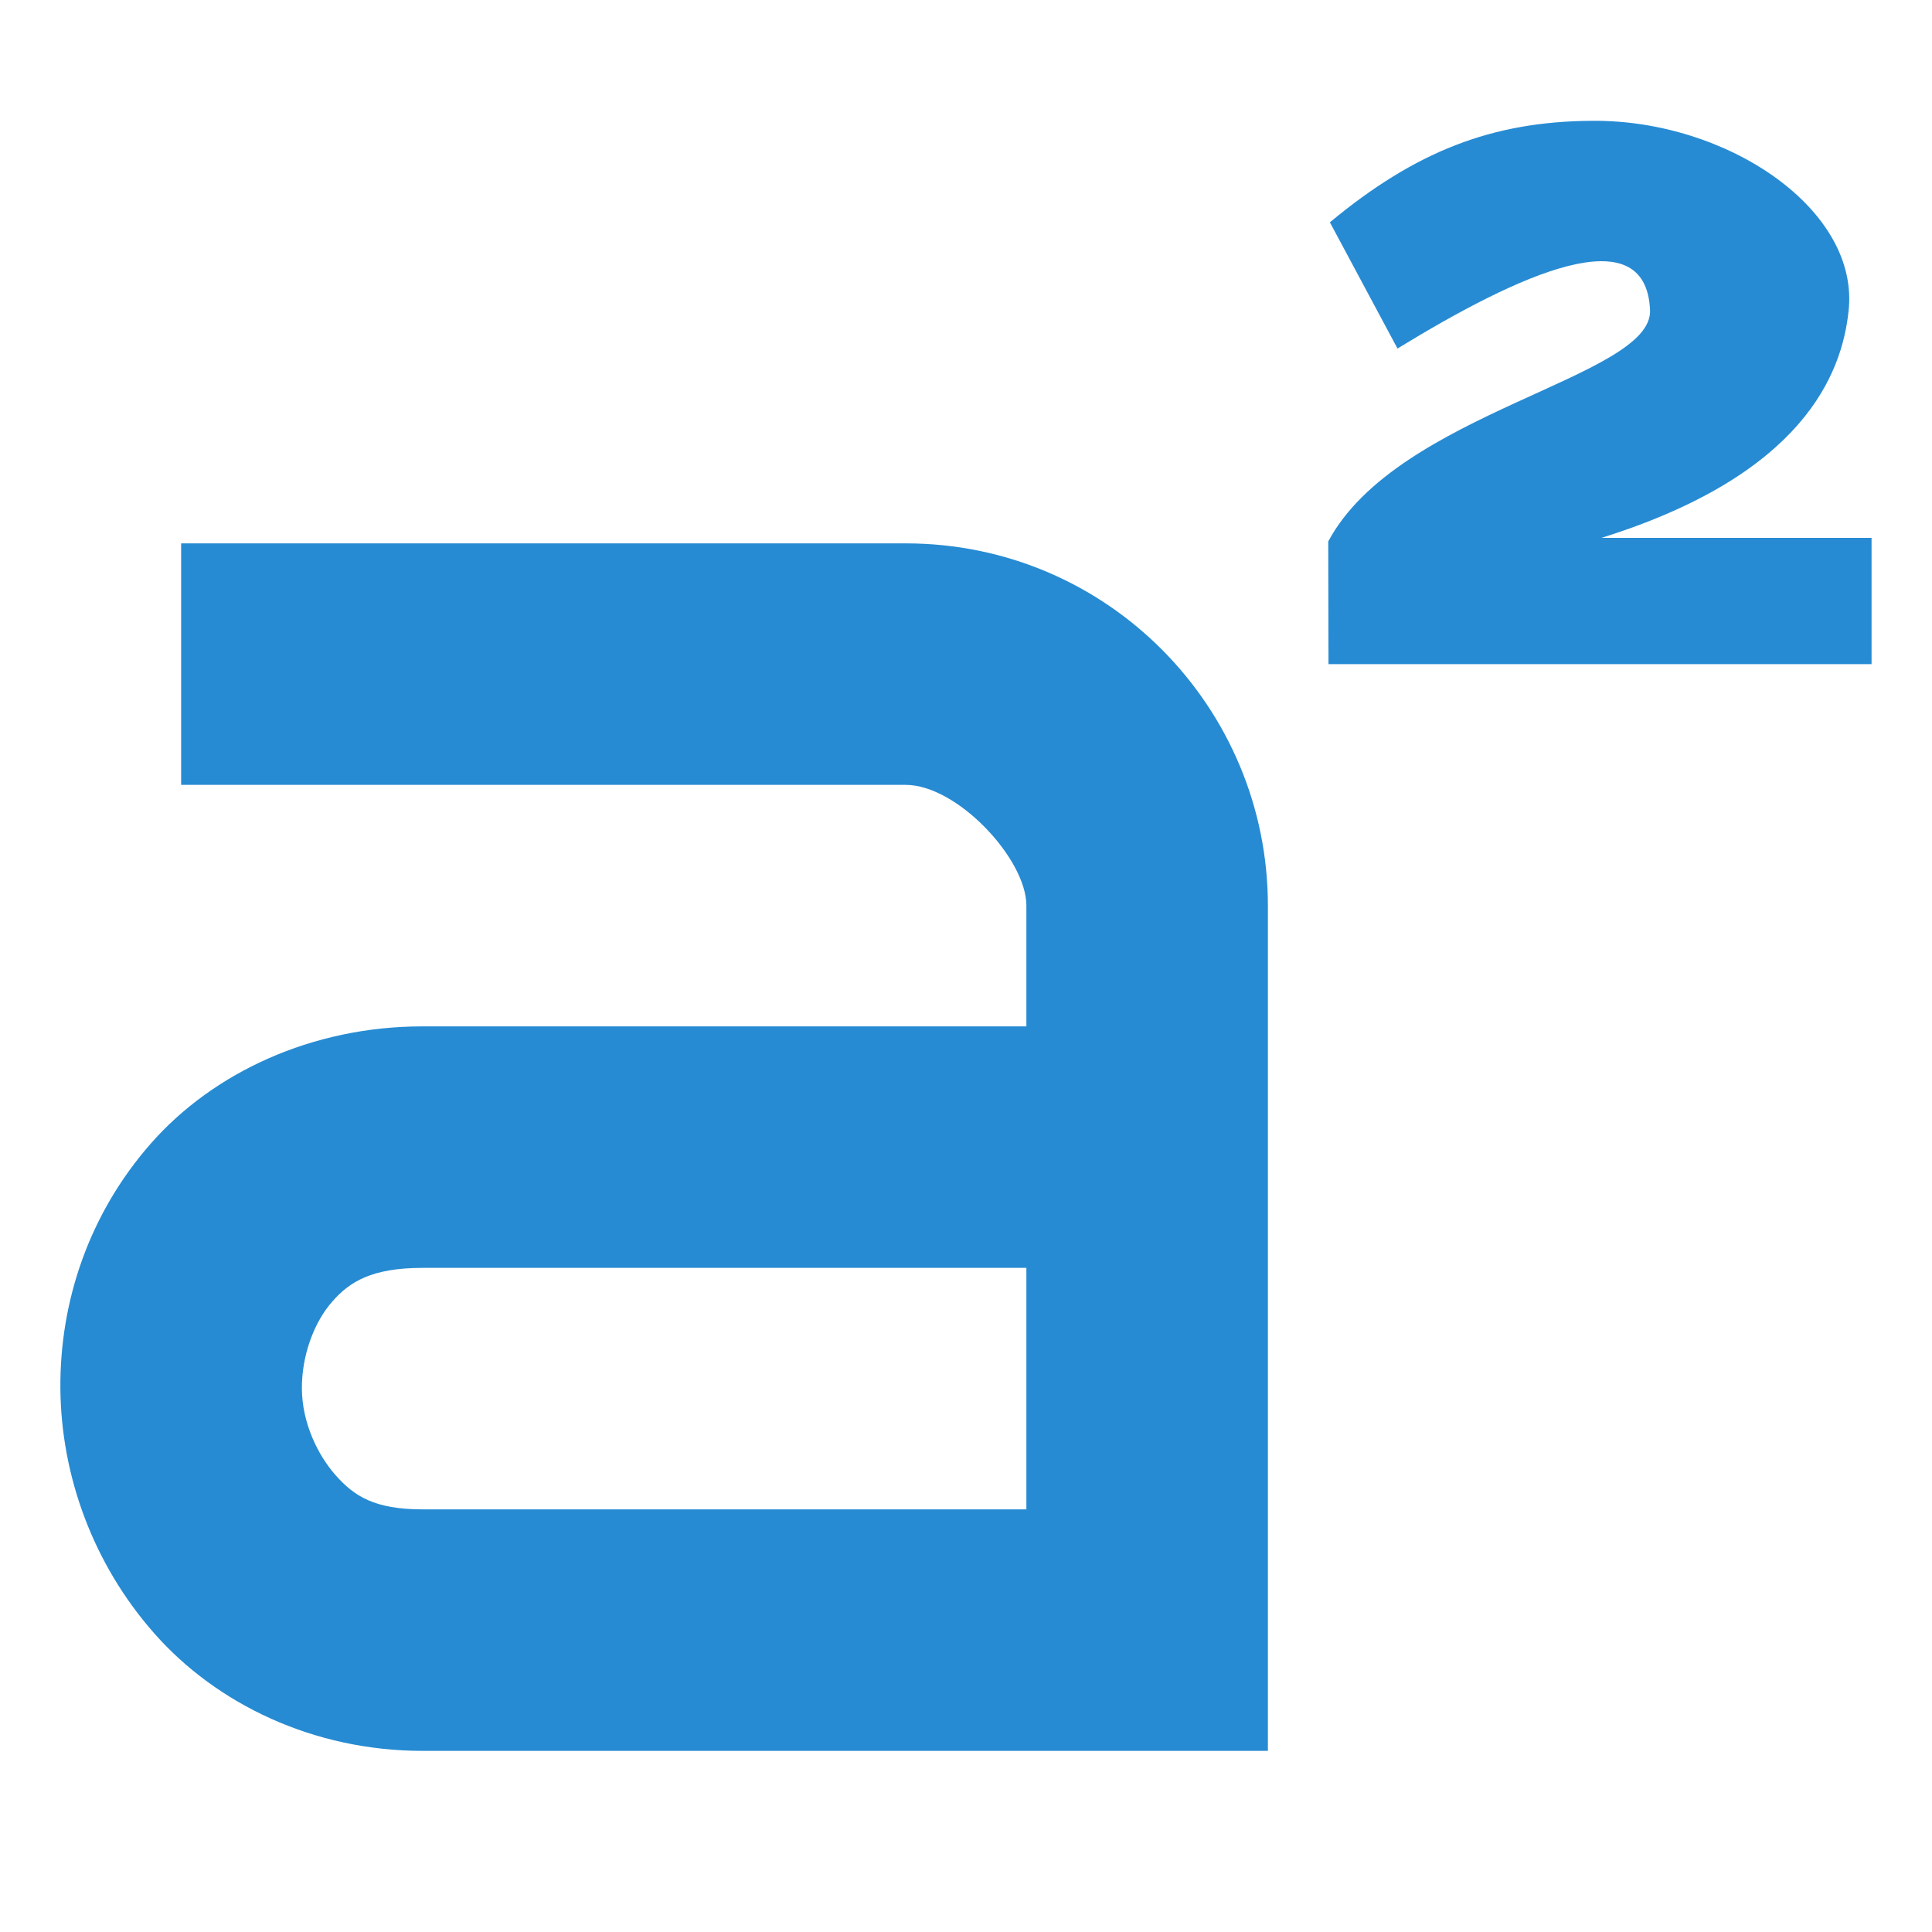
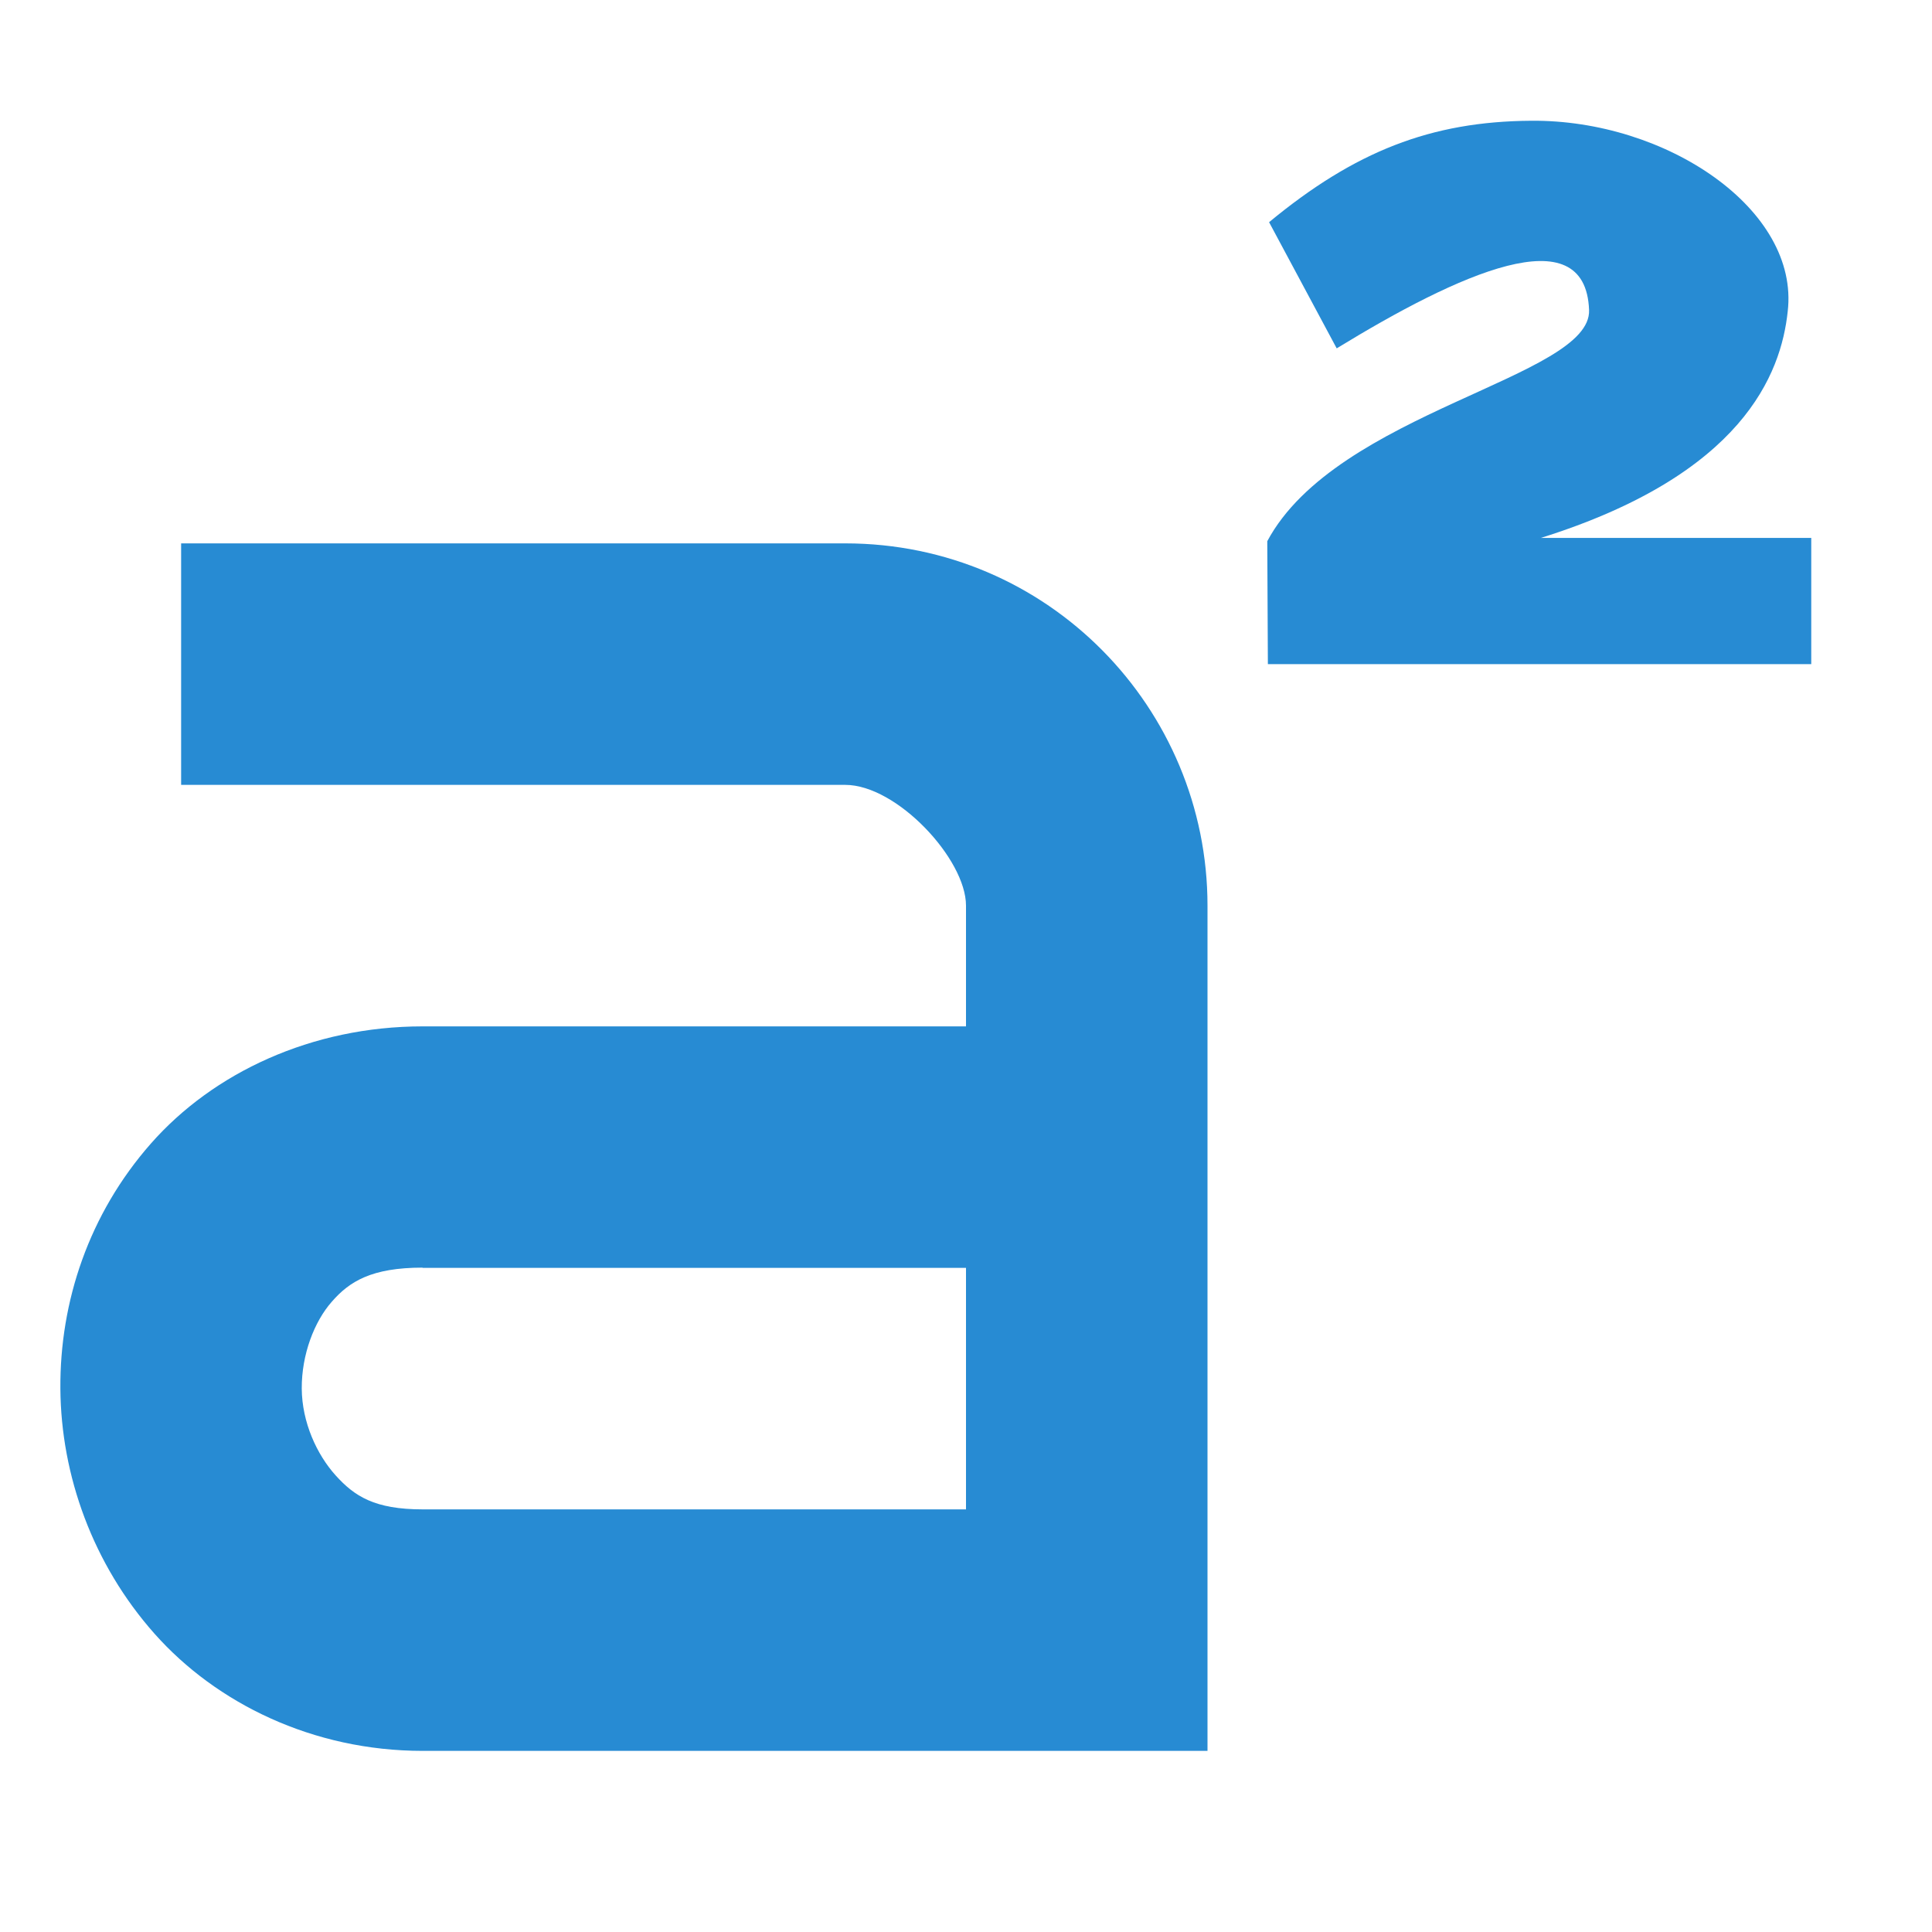
<svg xmlns="http://www.w3.org/2000/svg" width="32" height="32" version="1.1" viewBox="0 0 32 32">
-   <g transform="translate(-4.9998 5)" fill="#268bd2">
-     <path d="m8 4v4h12c0.855 0 2 1.227 2 2v2h-10c-1.84 0-3.473 0.77-4.5 1.938s-1.512 2.621-1.5 4.062 0.539 2.906 1.562 4.062 2.621 1.938 4.438 1.938h14v-14c0-3.269-2.641-6-6-6zm4 12h10v4h-10c-0.797 0-1.133-0.219-1.438-0.562s-0.559-0.879-0.562-1.438 0.207-1.105 0.5-1.438c0.289-0.332 0.656-0.562 1.5-0.562z" />
+   <g transform="translate(-5 5)" fill="#268bd2">
+     <path d="m8 4v4h11c0.855 0 2 1.23 2 2v2h-9c-1.84 0-3.47 0.77-4.5 1.94s-1.51 2.62-1.5 4.06 0.539 2.91 1.56 4.06 2.62 1.94 4.44 1.94h13v-14c0-3.27-2.64-6-6-6h-11zm4 12h9v4h-9c-0.797 0-1.13-0.219-1.44-0.562s-0.559-0.879-0.562-1.44 0.207-1.11 0.5-1.44c0.289-0.332 0.656-0.562 1.5-0.562z" style="fill:#278bd3" />
  </g>
-   <path d="m22.004 11h8.995v-2.091h-4.475c3.351-1.047 3.981-2.721 4.093-3.747 0.199-1.685-2.006-3.182-4.25-3.161-1.657 0.01-2.924 0.507-4.34 1.681l1.12 2.091c2.013-1.233 4.115-2.198 4.183-0.636 0.044 1.122-4.183 1.681-5.33 3.831z" enable-background="new" fill="#278bd3" stroke-width="2.17" style="font-feature-settings:normal;font-variant-caps:normal;font-variant-ligatures:normal;font-variant-numeric:normal" />
+   <path d="m21 11h9v-2.09h-4.48c3.35-1.05 3.98-2.72 4.09-3.75 0.199-1.69-2.01-3.18-4.25-3.16-1.66 0.011-2.92 0.507-4.34 1.68l1.12 2.09c2.01-1.23 4.12-2.2 4.18-0.636 0.044 1.12-4.18 1.68-5.33 3.83z" fill="#278bd3" />
</svg>
